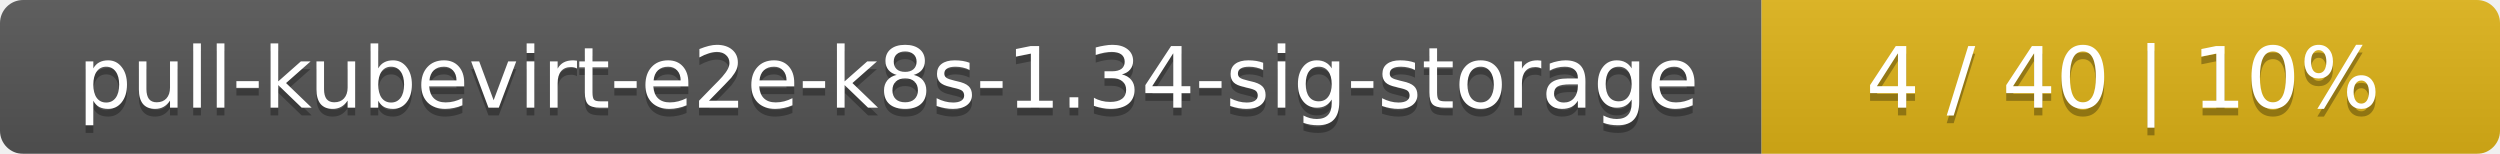
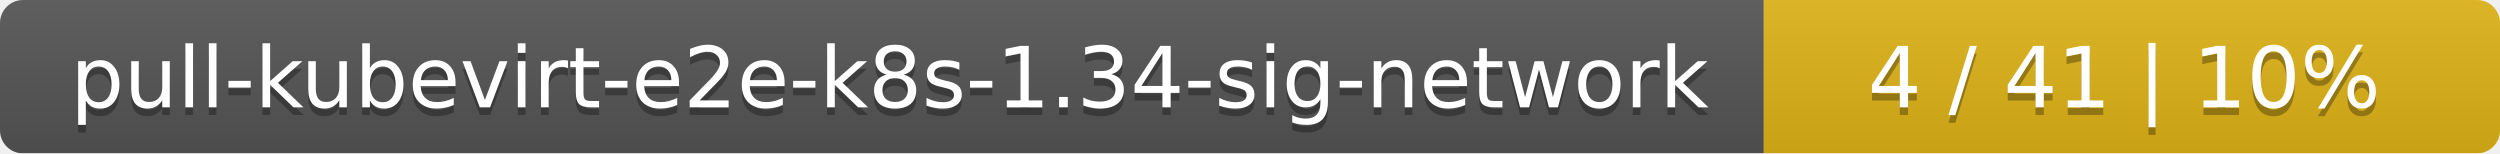
- <svg xmlns="http://www.w3.org/2000/svg" width="325" height="20">
+ <svg xmlns="http://www.w3.org/2000/svg" width="326" height="20">
  <linearGradient id="smooth" x2="0" y2="100%">
    <stop offset="0" stop-color="#bbb" stop-opacity=".1" />
    <stop offset="1" stop-opacity=".1" />
  </linearGradient>
  <mask id="round">
-     <rect width="325" height="20" rx="3" fill="#fff" />
+     <rect width="326" height="20" rx="3" fill="#fff" />
  </mask>
  <g mask="url(#round)">
-     <rect width="229" height="20" fill="#555" />
-     <rect x="229" width="96" height="20" fill="#dfb317" />
-     <rect width="325" height="20" fill="url(#smooth)" />
+     <rect width="230" height="20" fill="#555" />
+     <rect x="230" width="96" height="20" fill="#dfb317" />
+     <rect width="326" height="20" fill="url(#smooth)" />
  </g>
  <g fill="#fff" text-anchor="middle" font-family="DejaVu Sans,Verdana,Geneva,sans-serif" font-size="11">
-     <text x="115.5" y="15" fill="#010101" fill-opacity=".3">pull-kubevirt-e2e-k8s-1.34-sig-storage</text>
-     <text x="115.5" y="14">pull-kubevirt-e2e-k8s-1.34-sig-storage</text>
-     <text x="276" y="15" fill="#010101" fill-opacity=".3">4 / 40    |    10%</text>
-     <text x="276" y="14">4 / 40    |    10%</text>
+     <text x="116" y="15" fill="#010101" fill-opacity=".3">pull-kubevirt-e2e-k8s-1.34-sig-network</text>
+     <text x="116" y="14">pull-kubevirt-e2e-k8s-1.34-sig-network</text>
+     <text x="277" y="15" fill="#010101" fill-opacity=".3">4 / 41    |    10%</text>
+     <text x="277" y="14">4 / 41    |    10%</text>
  </g>
</svg>
